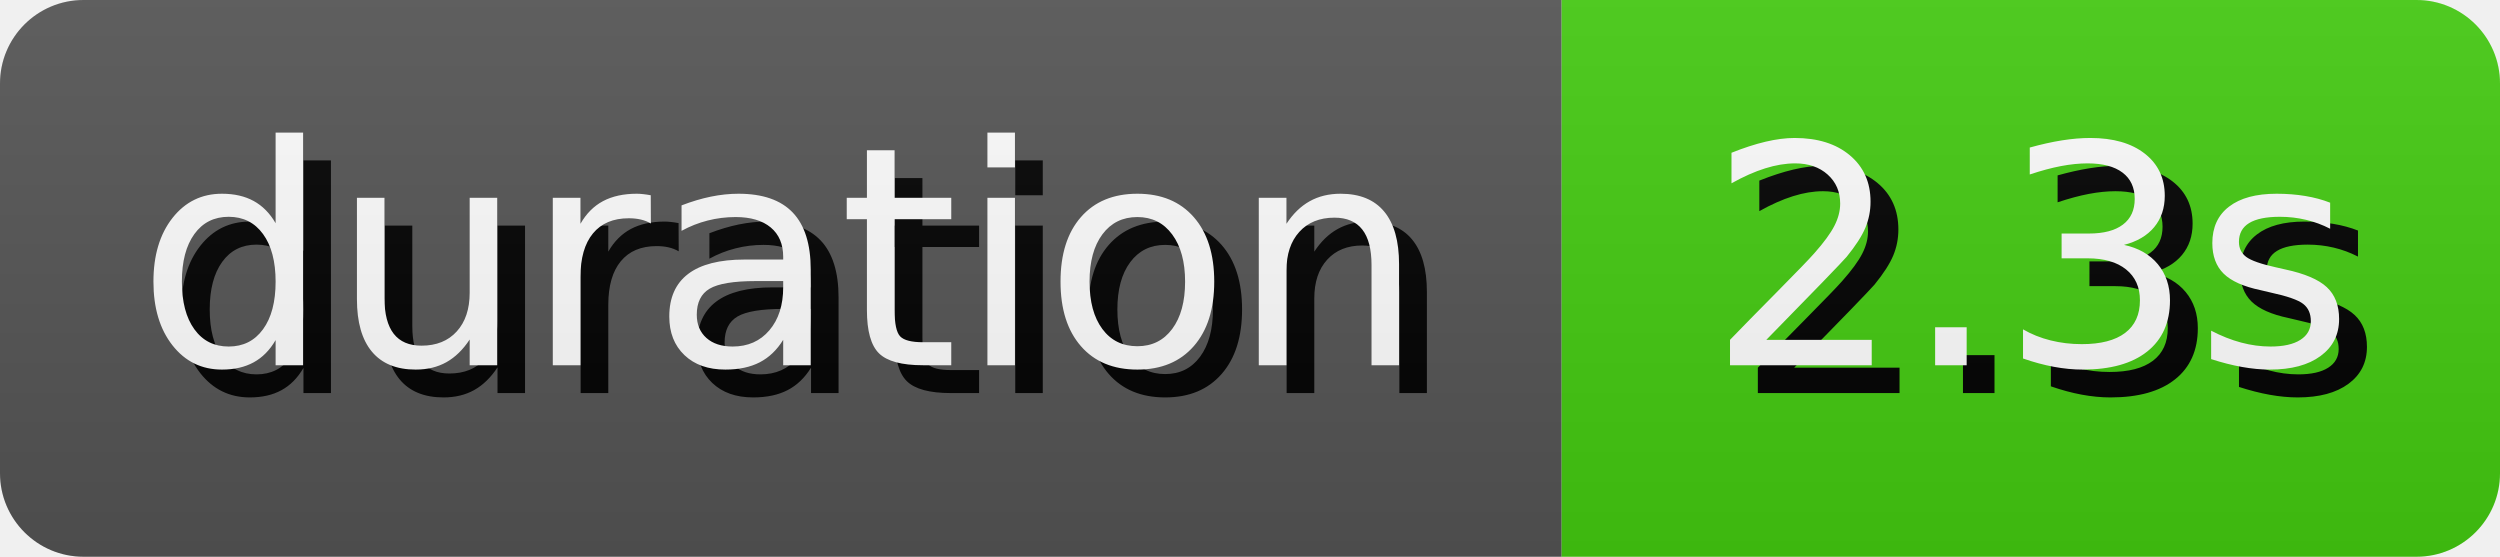
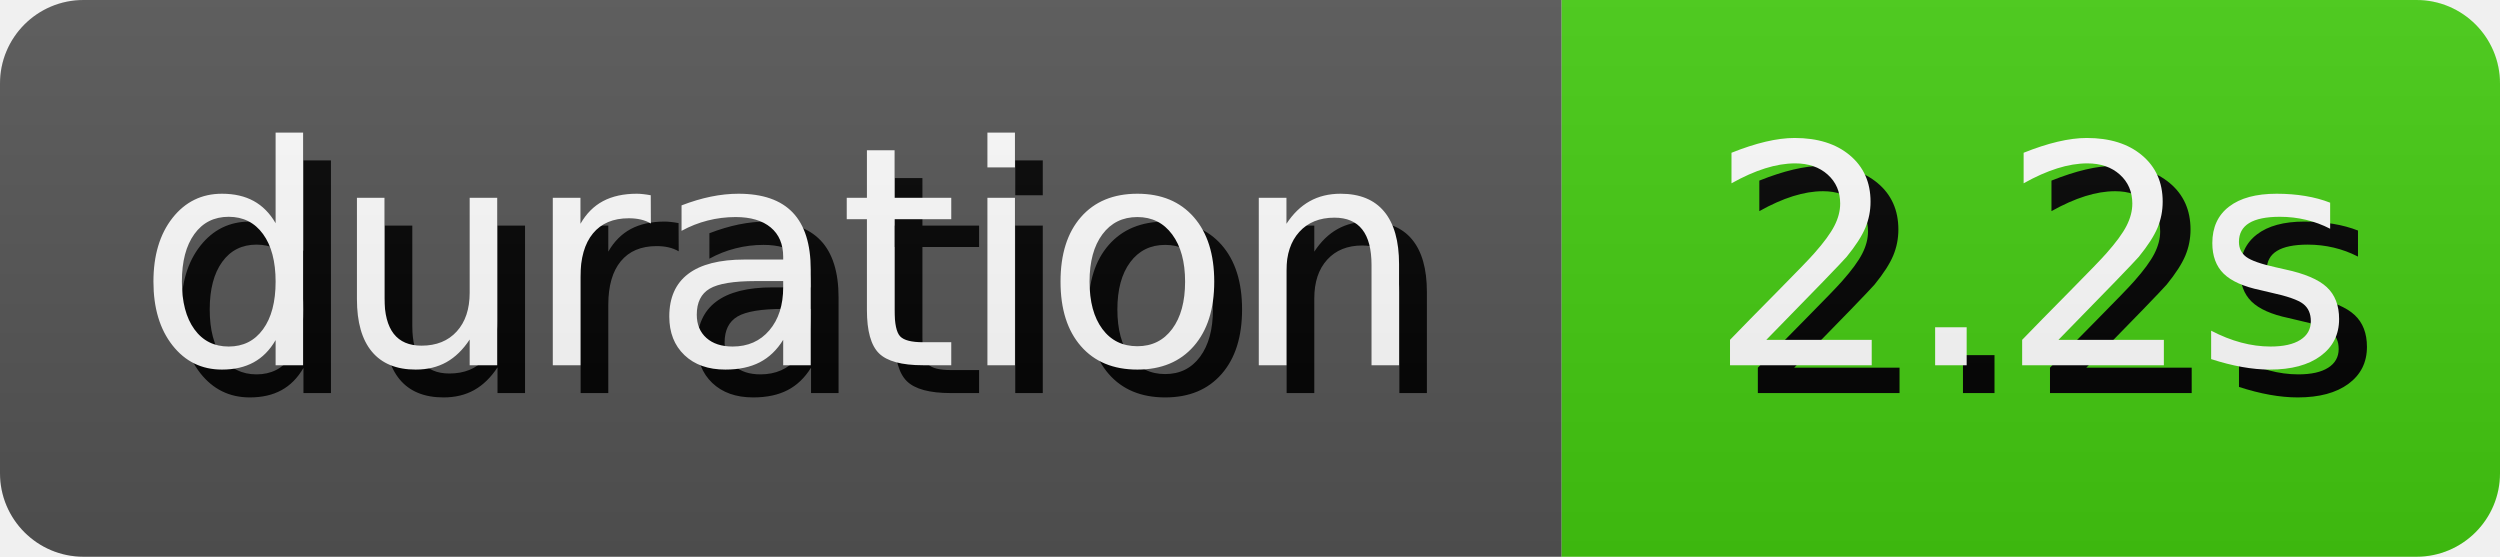
- <svg xmlns="http://www.w3.org/2000/svg" width="89.81" height="20" role="img" aria-label="duration: 2.3s">
+ <svg xmlns="http://www.w3.org/2000/svg" width="89.81" height="20" role="img" aria-label="duration: 2.2s">
  <style>
        rect {
            height: 20px;
        }

        text {
            text-rendering: geometricPrecision;
            dominant-baseline: middle;
            text-anchor: middle;
            font-family: Verdana,Geneva,DejaVu Sans,sans-serif;
            font-size: 110px;
            fill: #fff;
        }

        .shadow {
            transform: translate(10px, 10px);
            fill: #010101;
        }
    </style>
  <linearGradient id="s" x2="0" y2="100%">
    <stop offset="0" stop-color="#bbb" stop-opacity=".1" />
    <stop offset="1" stop-opacity=".1" />
  </linearGradient>
  <clipPath id="r">
    <rect width="100%" rx="3" fill="#fff" />
  </clipPath>
  <g clip-path="url(#r)">
    <g>
      <rect width="56.1" fill="#555" />
      <g transform="scale(.1)">
        <text x="280.5" y="100" textLength="461" class="shadow">duration</text>
        <text x="280.5" y="100" textLength="461">duration</text>
      </g>
    </g>
    <g transform="translate(56.1 0)">
      <rect width="33.71" fill="#4c1" />
      <g transform="scale(.1)">
-         <text x="168.55" y="100" textLength="237.1" class="shadow">2.3s</text>
-         <text x="168.55" y="100" textLength="237.1">2.3s</text>
+         <text x="168.55" y="100" textLength="237.1" class="shadow">2.2s</text>
+         <text x="168.55" y="100" textLength="237.1">2.2s</text>
      </g>
    </g>
    <rect width="100%" height="100%" fill="url(#s)" />
  </g>
</svg>
